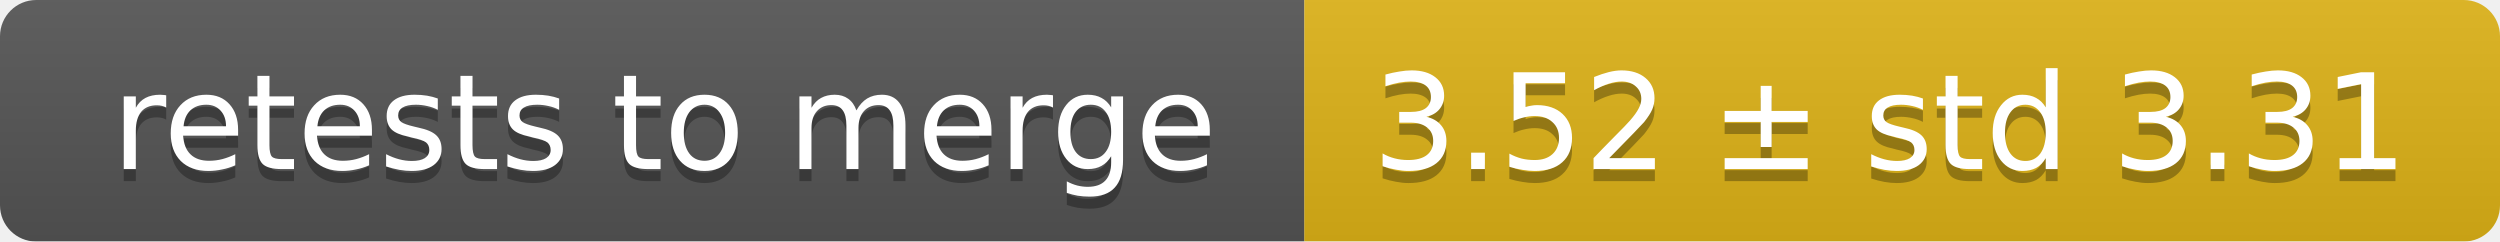
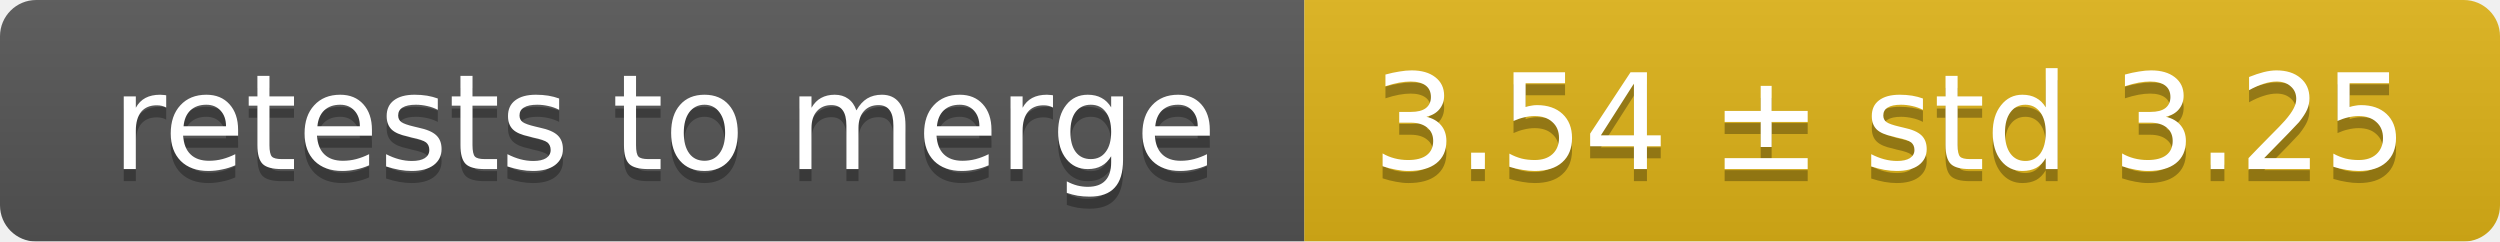
<svg xmlns="http://www.w3.org/2000/svg" width="207" height="20">
  <linearGradient id="smooth" x2="0" y2="100%">
    <stop offset="0" stop-color="#bbb" stop-opacity=".1" />
    <stop offset="1" stop-opacity=".1" />
  </linearGradient>
  <mask id="round">
    <rect width="207" height="20" rx="3" fill="#fff" />
  </mask>
  <g mask="url(#round)">
    <rect width="108" height="20" fill="#555" />
    <rect x="108" width="99" height="20" fill="#dfb317" />
    <rect width="207" height="20" fill="url(#smooth)" />
  </g>
  <g fill="#fff" text-anchor="middle" font-family="DejaVu Sans,Verdana,Geneva,sans-serif" font-size="11">
    <text x="55" y="15" fill="#010101" fill-opacity=".3">retests to merge</text>
    <text x="55" y="14">retests to merge</text>
-     <text x="156.5" y="15" fill="#010101" fill-opacity=".3">3.52 ± std 3.31</text>
-     <text x="156.5" y="14">3.52 ± std 3.31</text>
+     <text x="156.5" y="15" fill="#010101" fill-opacity=".3">3.54 ± std 3.25</text>
+     <text x="156.5" y="14">3.54 ± std 3.25</text>
  </g>
</svg>
